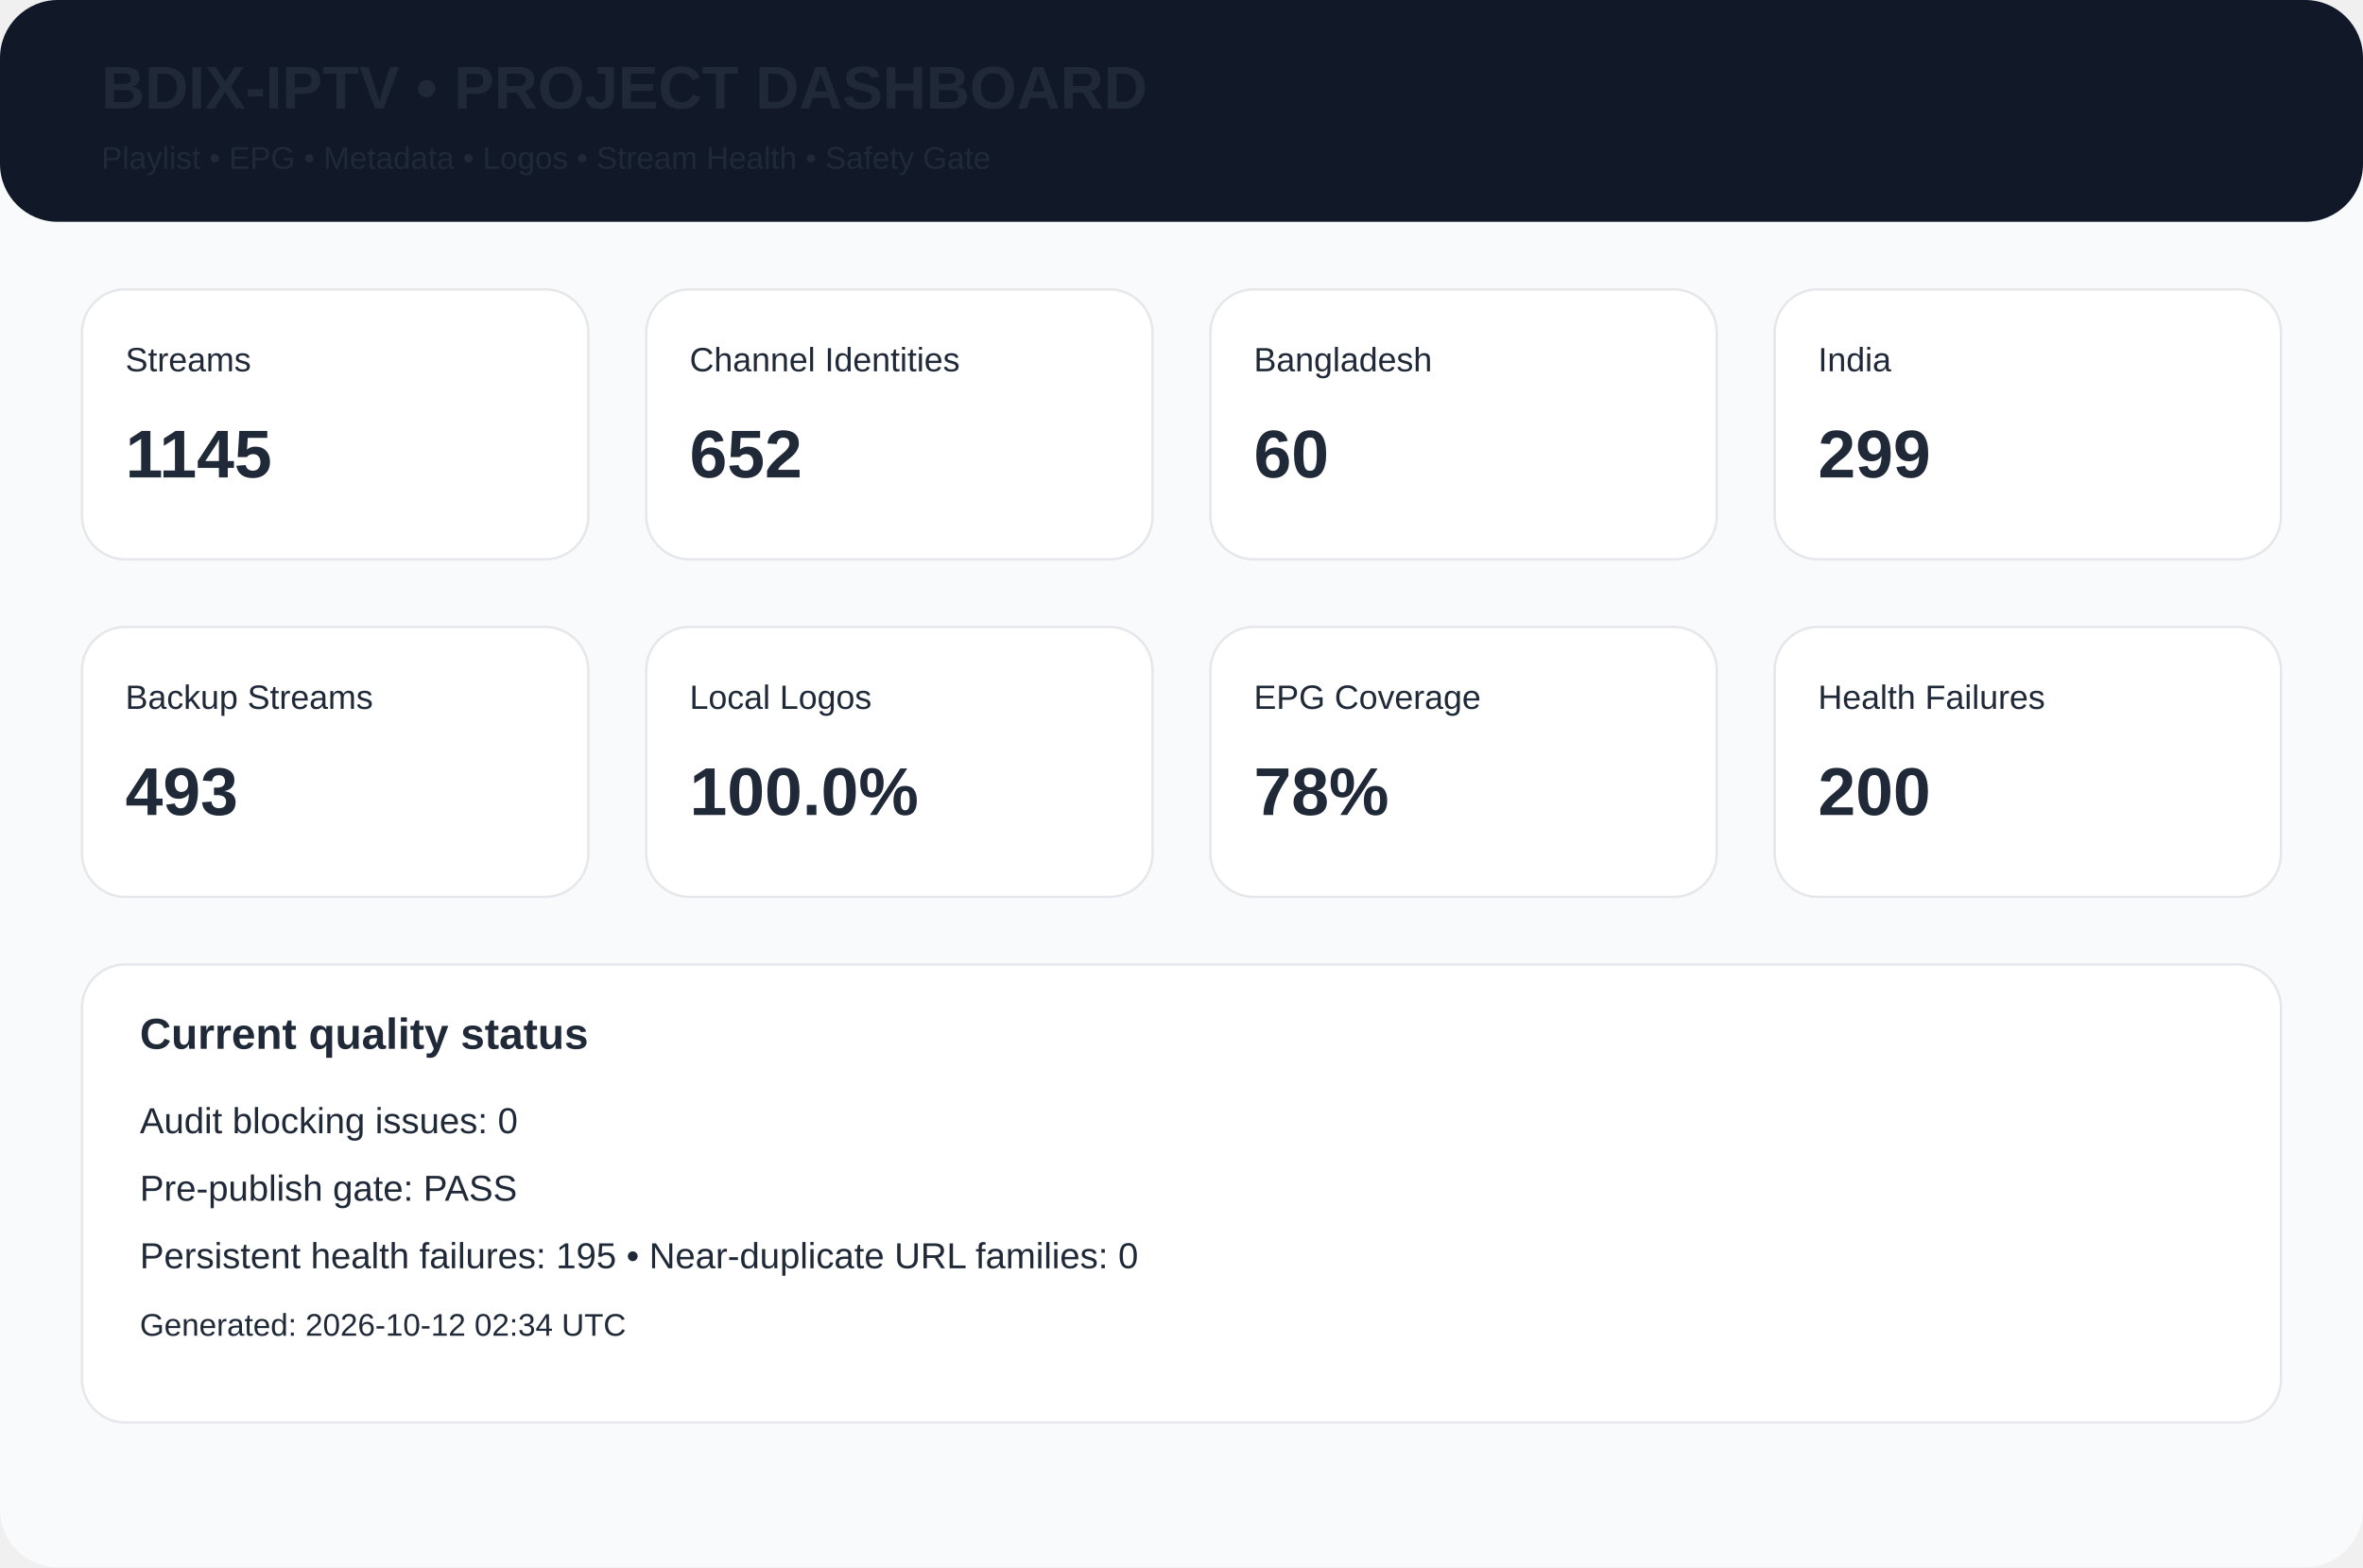
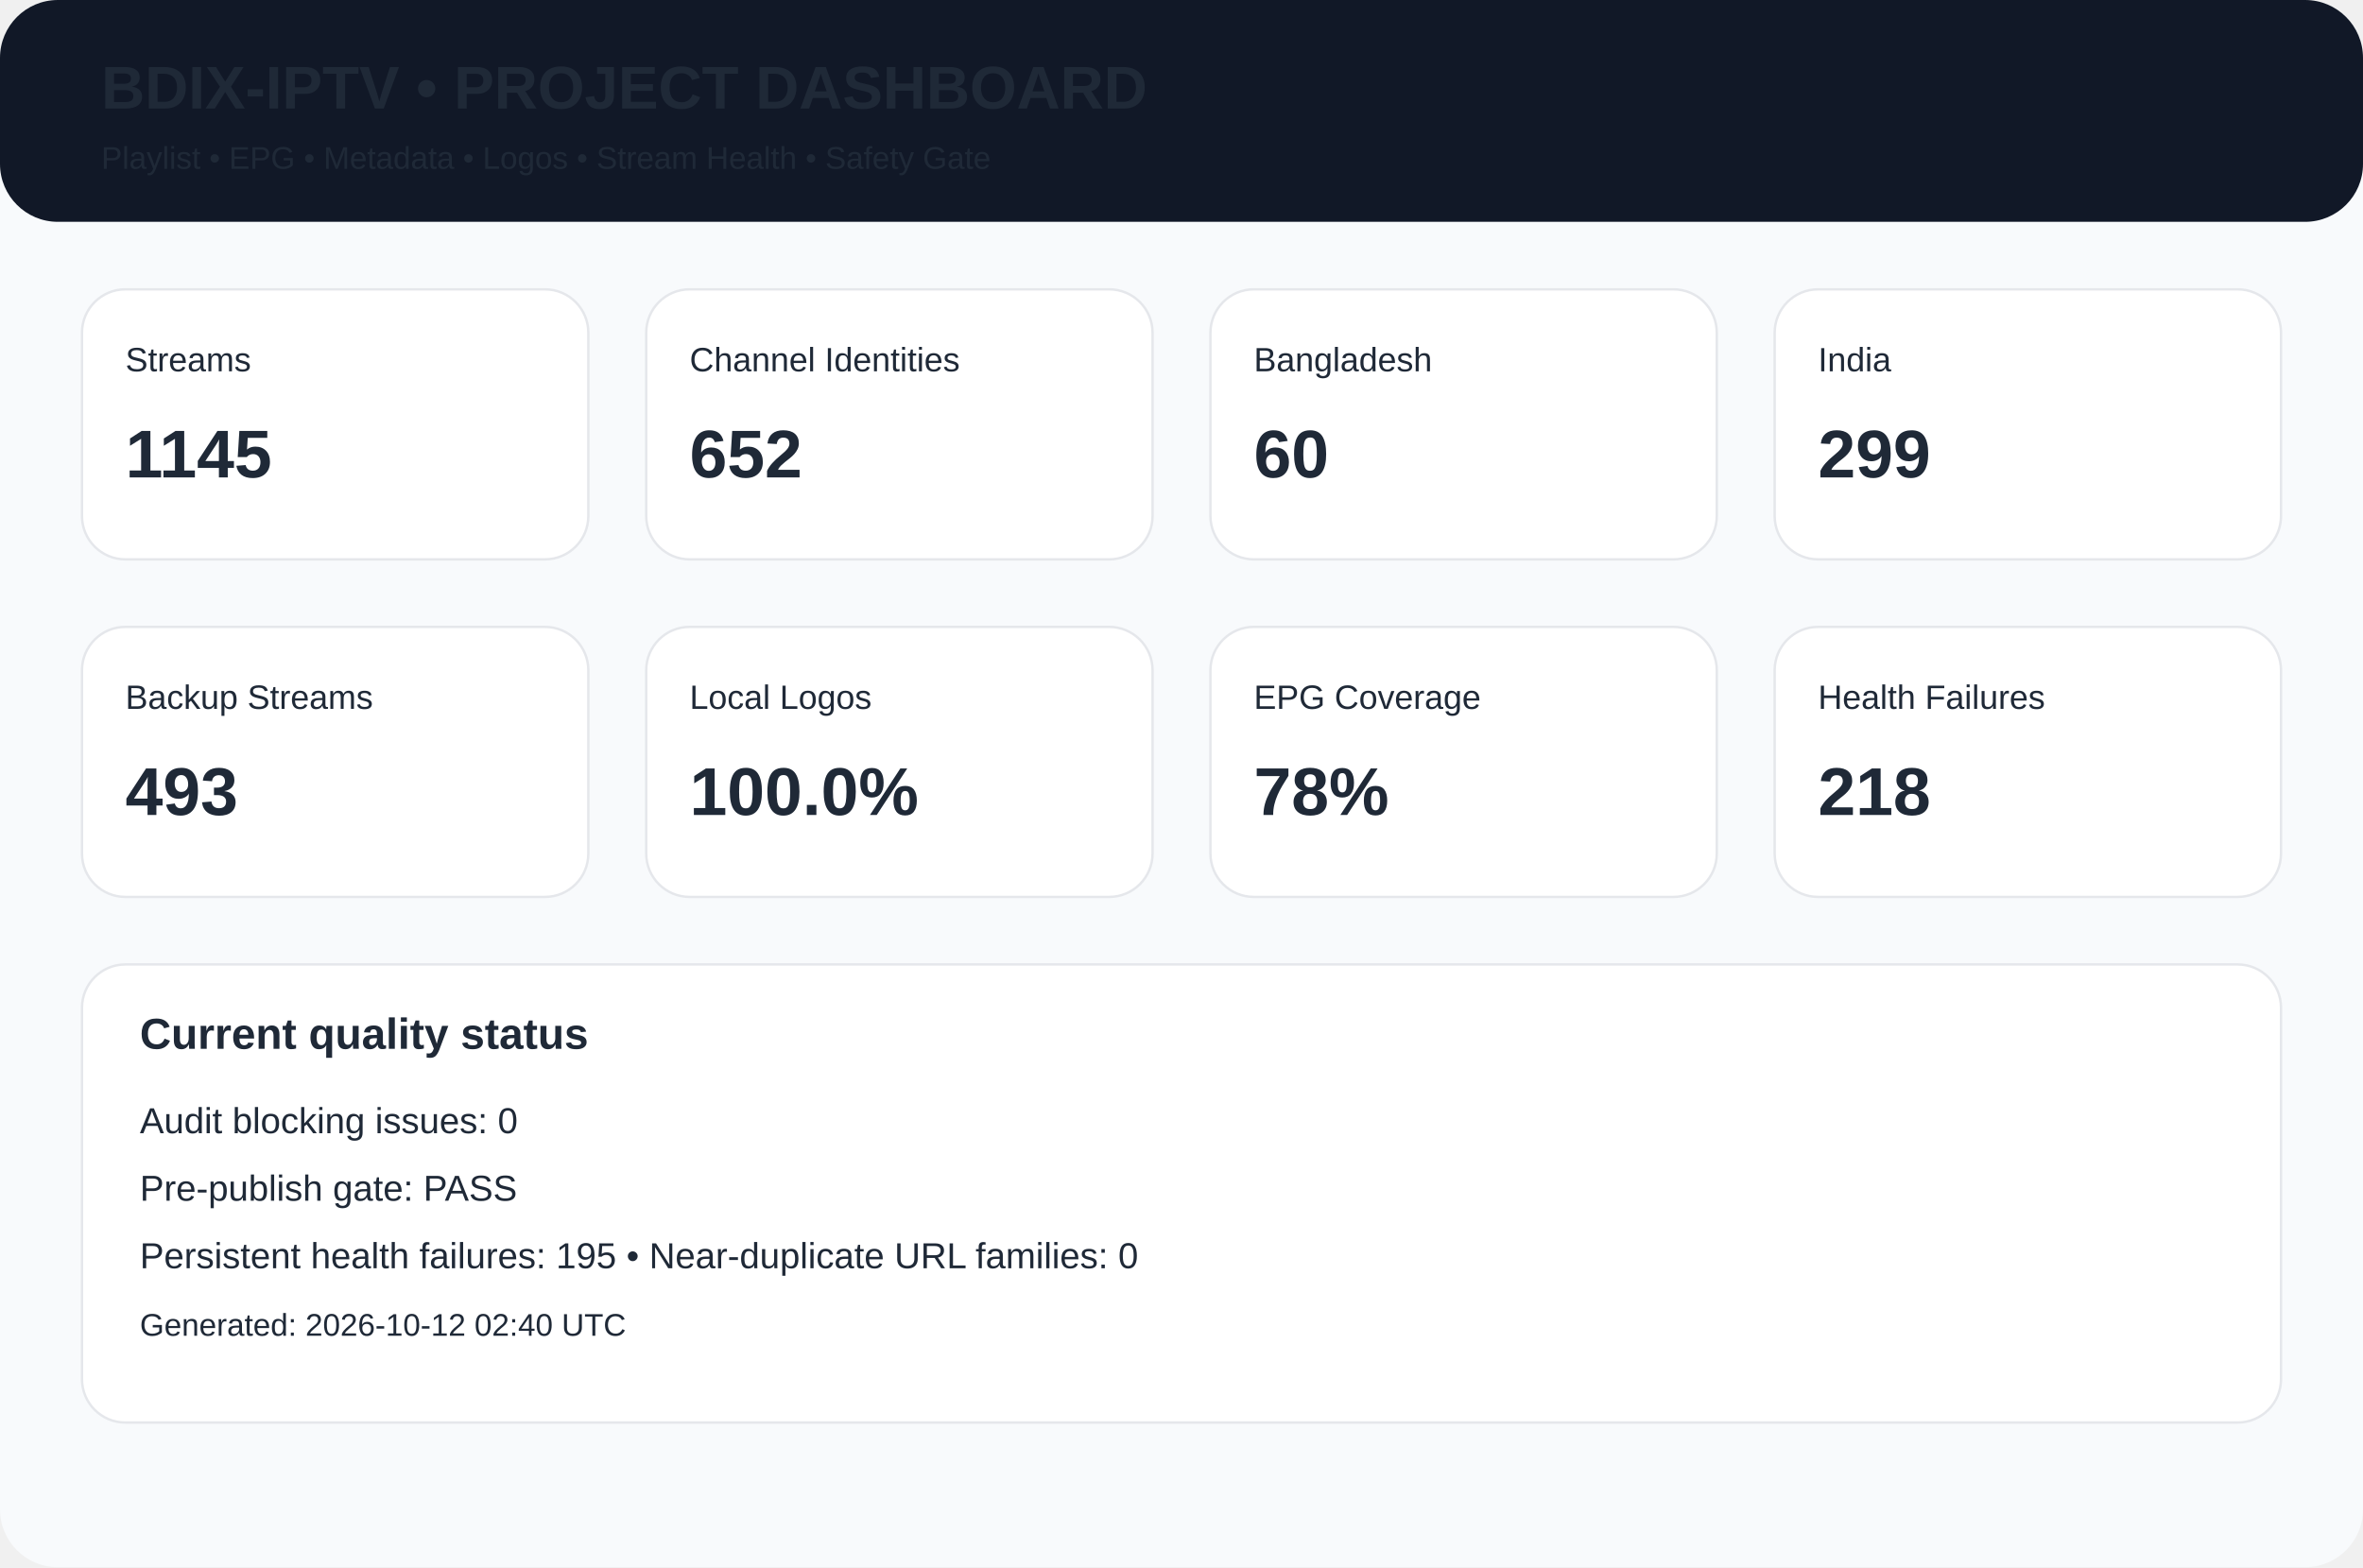
<svg xmlns="http://www.w3.org/2000/svg" width="980" height="650" viewBox="0 0 980 650">
  <rect width="980" height="650" rx="24" fill="#f8fafc" />
  <rect width="980" height="92" rx="24" fill="#111827" />
  <text x="42" y="45" font-family="Arial,Helvetica,sans-serif" font-size="25px" font-weight="700" fill="#1f2937">BDIX-IPTV • PROJECT DASHBOARD</text>
  <text x="42" y="70" font-family="Arial,Helvetica,sans-serif" font-size="13px" font-weight="400" fill="#1f2937">Playlist • EPG • Metadata • Logos • Stream Health • Safety Gate</text>
  <rect x="34" y="120" width="210" height="112" rx="18" fill="white" stroke="#e5e7eb" />
  <text x="52" y="154" font-family="Arial,Helvetica,sans-serif" font-size="14px" font-weight="400" fill="#1f2937">Streams</text>
  <text x="52" y="198" font-family="Arial,Helvetica,sans-serif" font-size="28px" font-weight="700" fill="#1f2937">1145</text>
  <rect x="268" y="120" width="210" height="112" rx="18" fill="white" stroke="#e5e7eb" />
  <text x="286" y="154" font-family="Arial,Helvetica,sans-serif" font-size="14px" font-weight="400" fill="#1f2937">Channel Identities</text>
  <text x="286" y="198" font-family="Arial,Helvetica,sans-serif" font-size="28px" font-weight="700" fill="#1f2937">652</text>
  <rect x="502" y="120" width="210" height="112" rx="18" fill="white" stroke="#e5e7eb" />
  <text x="520" y="154" font-family="Arial,Helvetica,sans-serif" font-size="14px" font-weight="400" fill="#1f2937">Bangladesh</text>
  <text x="520" y="198" font-family="Arial,Helvetica,sans-serif" font-size="28px" font-weight="700" fill="#1f2937">60</text>
  <rect x="736" y="120" width="210" height="112" rx="18" fill="white" stroke="#e5e7eb" />
  <text x="754" y="154" font-family="Arial,Helvetica,sans-serif" font-size="14px" font-weight="400" fill="#1f2937">India</text>
  <text x="754" y="198" font-family="Arial,Helvetica,sans-serif" font-size="28px" font-weight="700" fill="#1f2937">299</text>
  <rect x="34" y="260" width="210" height="112" rx="18" fill="white" stroke="#e5e7eb" />
  <text x="52" y="294" font-family="Arial,Helvetica,sans-serif" font-size="14px" font-weight="400" fill="#1f2937">Backup Streams</text>
  <text x="52" y="338" font-family="Arial,Helvetica,sans-serif" font-size="28px" font-weight="700" fill="#1f2937">493</text>
  <rect x="268" y="260" width="210" height="112" rx="18" fill="white" stroke="#e5e7eb" />
  <text x="286" y="294" font-family="Arial,Helvetica,sans-serif" font-size="14px" font-weight="400" fill="#1f2937">Local Logos</text>
  <text x="286" y="338" font-family="Arial,Helvetica,sans-serif" font-size="28px" font-weight="700" fill="#1f2937">100.0%</text>
  <rect x="502" y="260" width="210" height="112" rx="18" fill="white" stroke="#e5e7eb" />
  <text x="520" y="294" font-family="Arial,Helvetica,sans-serif" font-size="14px" font-weight="400" fill="#1f2937">EPG Coverage</text>
  <text x="520" y="338" font-family="Arial,Helvetica,sans-serif" font-size="28px" font-weight="700" fill="#1f2937">78%</text>
  <rect x="736" y="260" width="210" height="112" rx="18" fill="white" stroke="#e5e7eb" />
  <text x="754" y="294" font-family="Arial,Helvetica,sans-serif" font-size="14px" font-weight="400" fill="#1f2937">Health Failures</text>
-   <text x="754" y="338" font-family="Arial,Helvetica,sans-serif" font-size="28px" font-weight="700" fill="#1f2937">200</text>
+   <text x="754" y="338" font-family="Arial,Helvetica,sans-serif" font-size="28px" font-weight="700" fill="#1f2937">218</text>
  <rect x="34" y="400" width="912" height="190" rx="18" fill="white" stroke="#e5e7eb" />
  <text x="58" y="435" font-family="Arial,Helvetica,sans-serif" font-size="18px" font-weight="700" fill="#1f2937">Current quality status</text>
  <text x="58" y="470" font-family="Arial,Helvetica,sans-serif" font-size="15px" font-weight="400" fill="#1f2937">Audit blocking issues: 0</text>
  <text x="58" y="498" font-family="Arial,Helvetica,sans-serif" font-size="15px" font-weight="400" fill="#1f2937">Pre-publish gate: PASS</text>
  <text x="58" y="526" font-family="Arial,Helvetica,sans-serif" font-size="15px" font-weight="400" fill="#1f2937">Persistent health failures: 195 • Near-duplicate URL families: 0</text>
-   <text x="58" y="554" font-family="Arial,Helvetica,sans-serif" font-size="13px" font-weight="400" fill="#1f2937">Generated: 2026-10-12 02:34 UTC</text>
+   <text x="58" y="554" font-family="Arial,Helvetica,sans-serif" font-size="13px" font-weight="400" fill="#1f2937">Generated: 2026-10-12 02:40 UTC</text>
</svg>
